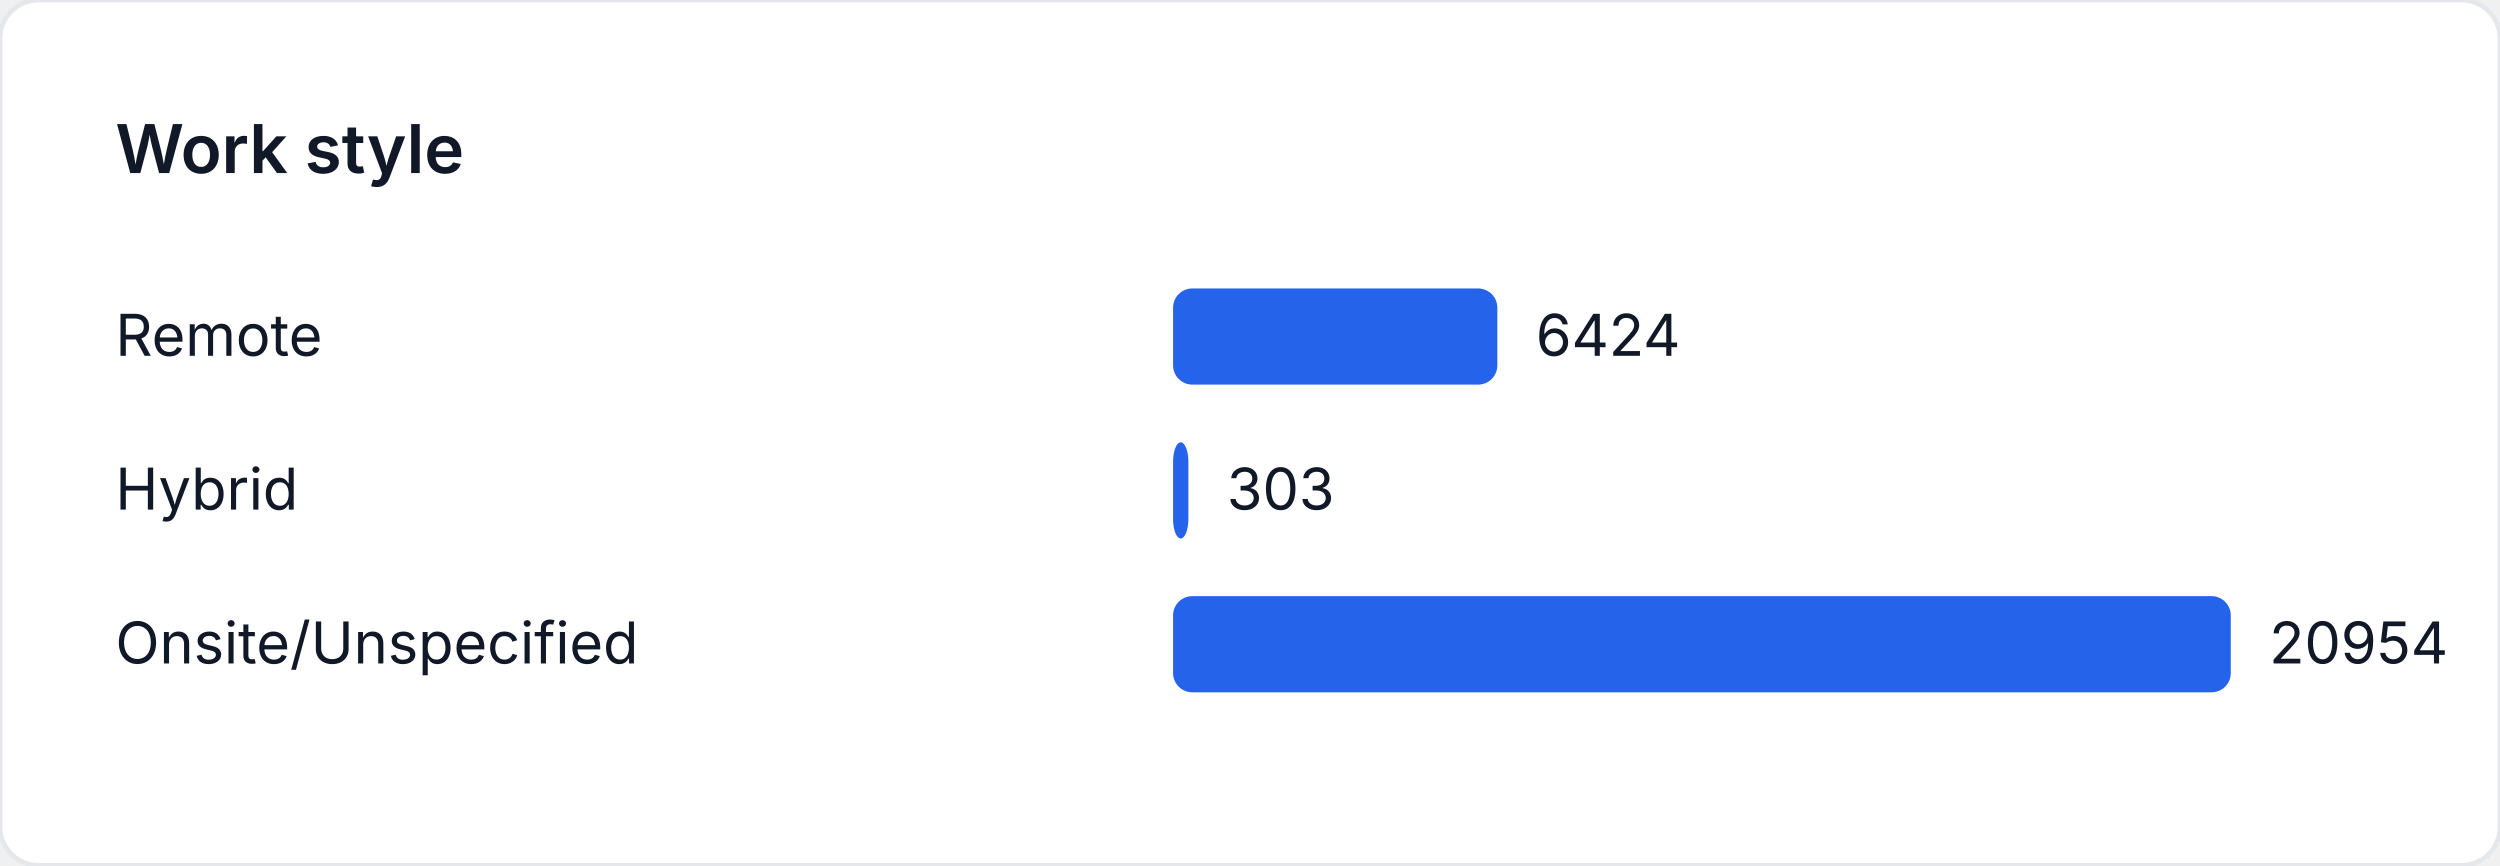
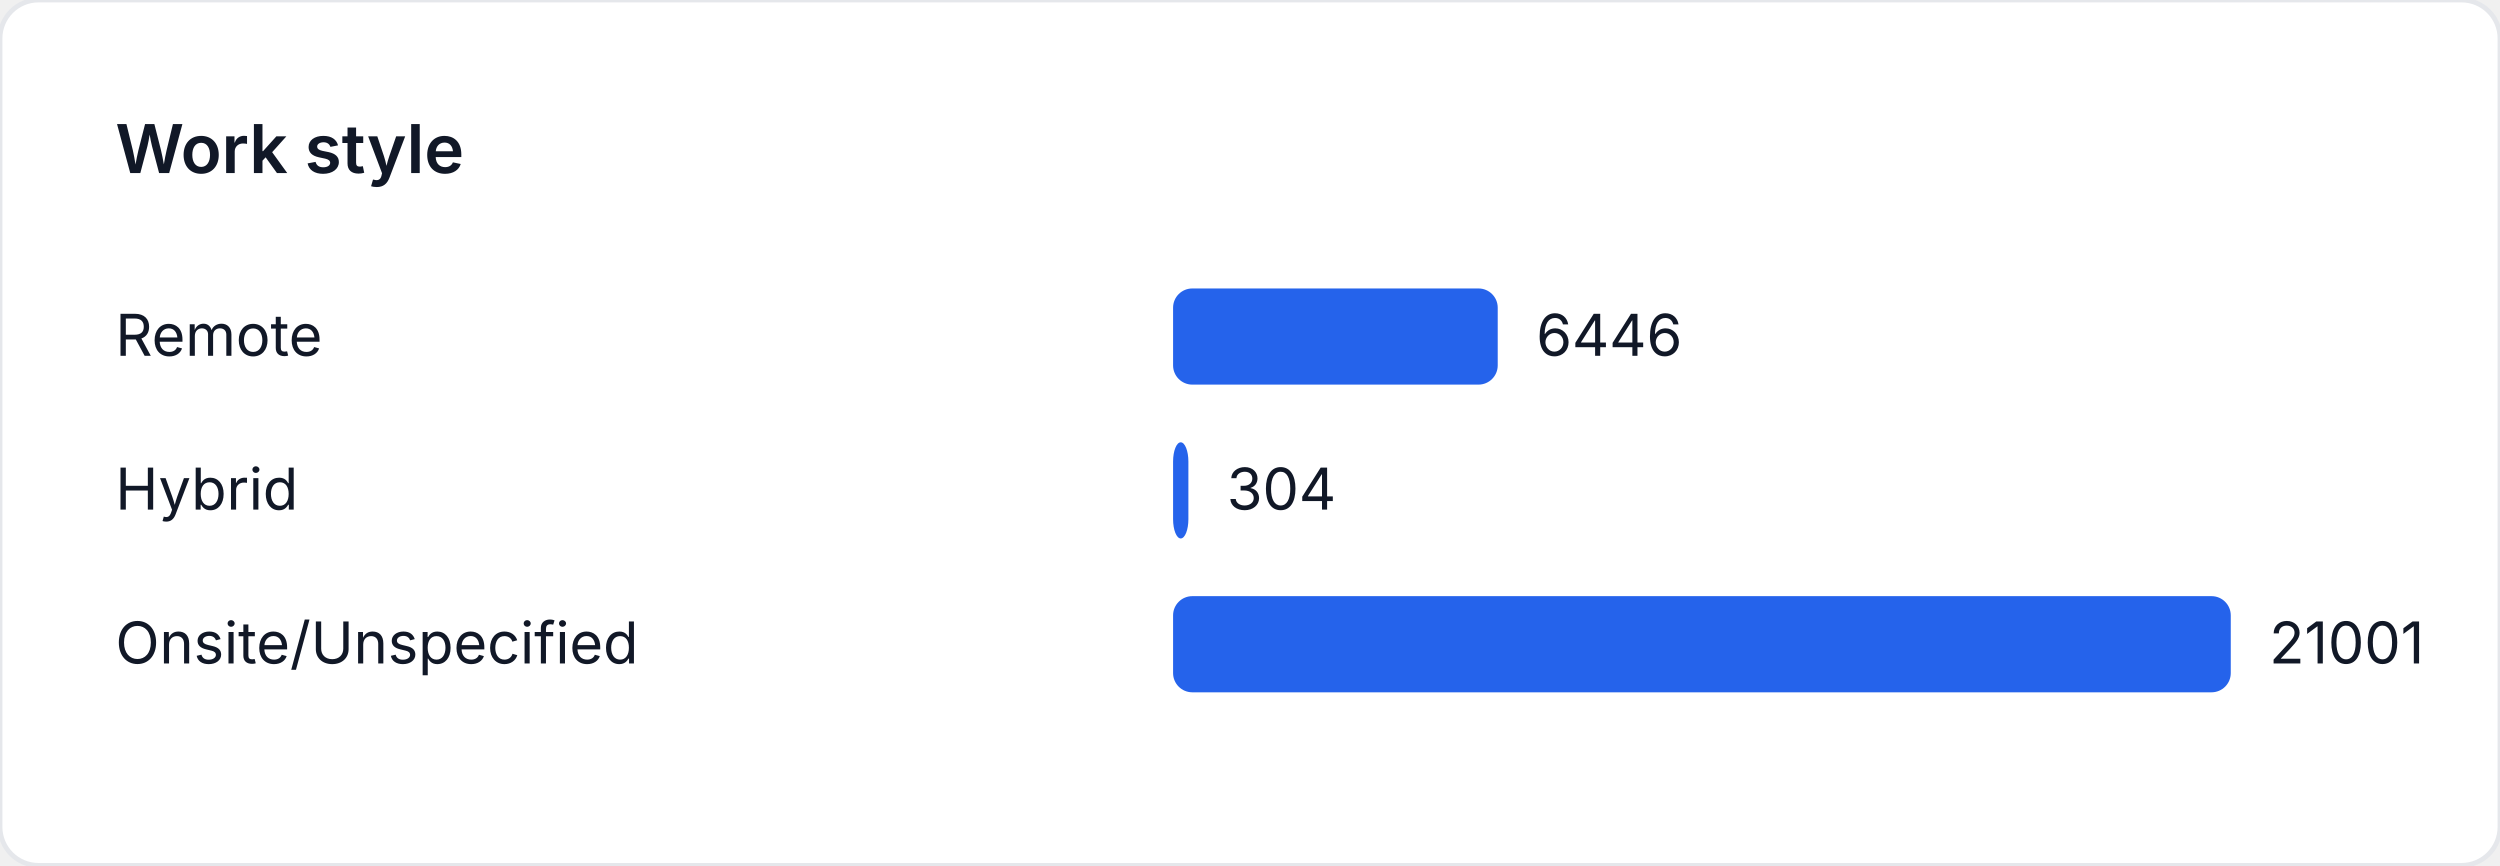
<svg xmlns="http://www.w3.org/2000/svg" width="520" height="180" viewBox="0 0 520 180" role="img" aria-label="Work style">
  <style>
    text { font-family: "Inter", "Segoe UI", sans-serif; font-size: 12px; fill: #111827; }
    .title { font-size: 14px; font-weight: 600; }
  </style>
  <rect width="520" height="180" fill="#ffffff" rx="8" ry="8" stroke="#e5e7eb" />
  <text class="title" x="24" y="36">Work style</text>
  <text x="24" y="74">Remote</text>
-   <rect x="244" y="60" width="67.447" height="20" fill="#2563eb" rx="4" />
-   <text x="319.447" y="74">6424</text>
+   <rect x="244" y="60" width="67.526" height="20" fill="#2563eb" rx="4" />
+   <text x="319.526" y="74">6446</text>
  <text x="24" y="106">Hybrid</text>
-   <rect x="244" y="92" width="3.181" height="20" fill="#2563eb" rx="4" />
-   <text x="255.181" y="106">303</text>
+   <rect x="244" y="92" width="3.185" height="20" fill="#2563eb" rx="4" />
+   <text x="255.185" y="106">304</text>
  <text x="24" y="138">Onsite/Unspecified</text>
  <rect x="244" y="124" width="220" height="20" fill="#2563eb" rx="4" />
-   <text x="472" y="138">20954</text>
+   <text x="472" y="138">21001</text>
</svg>
